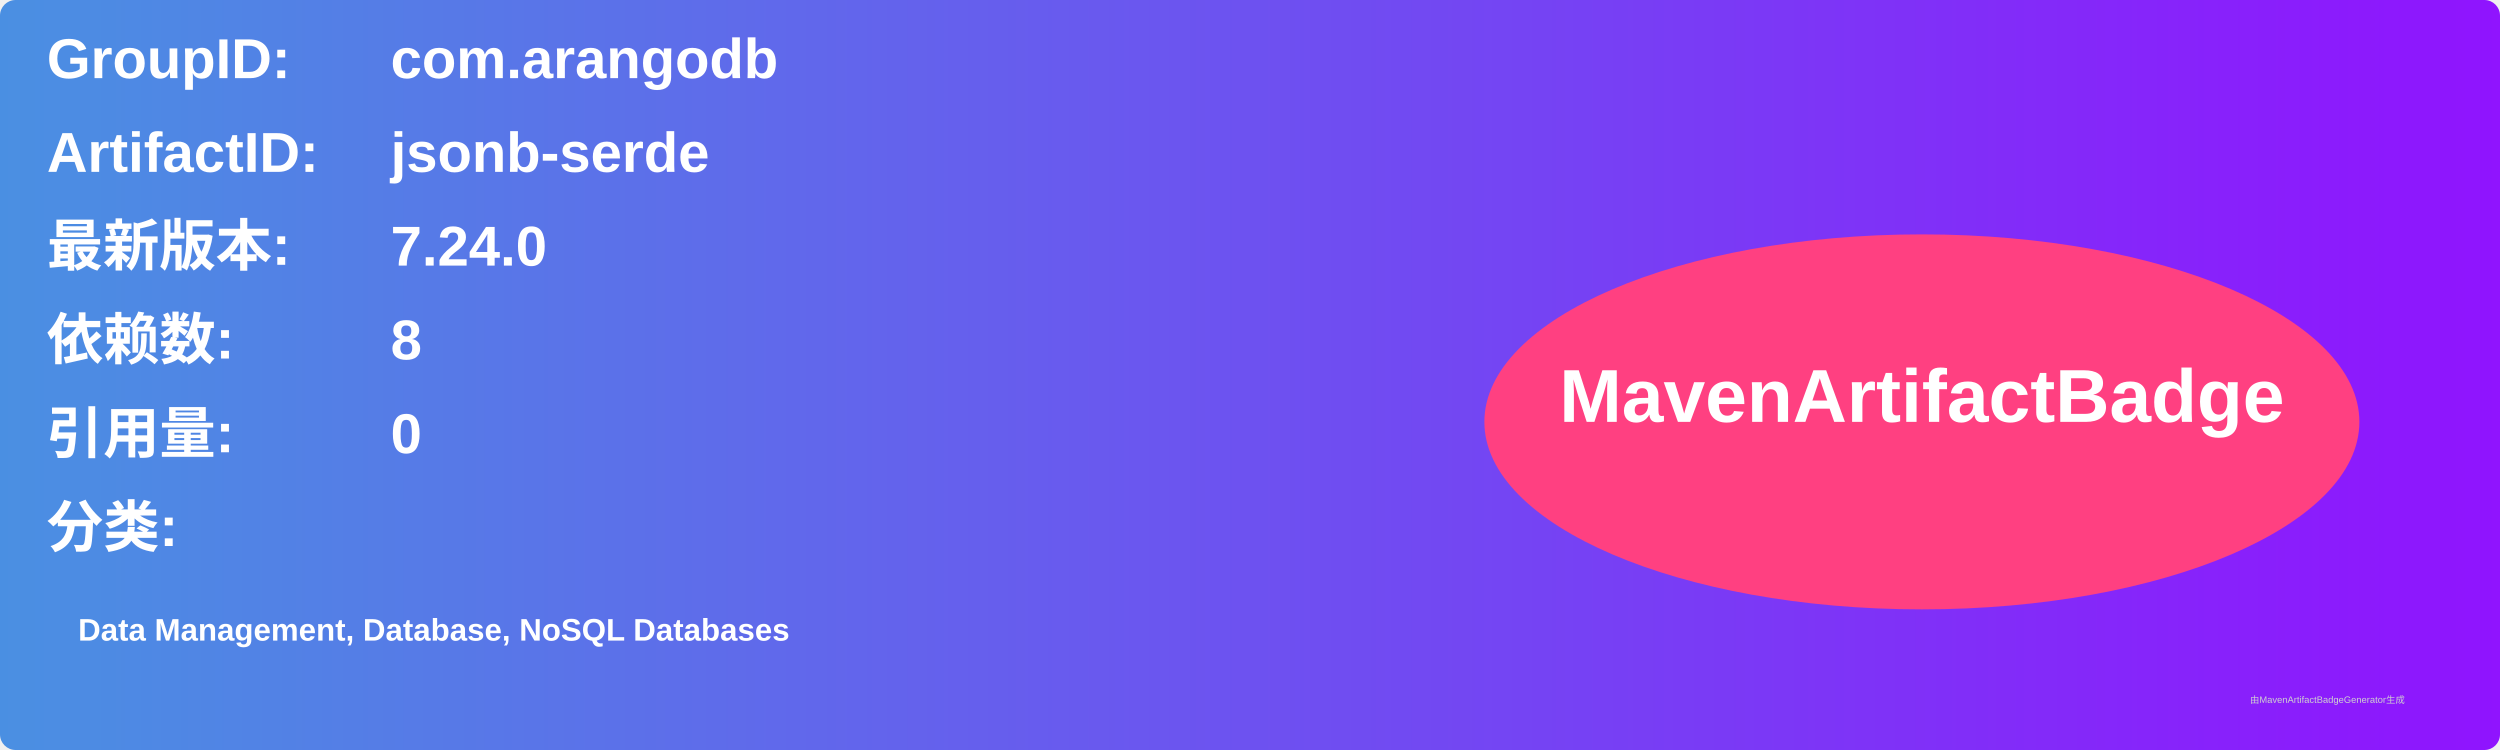
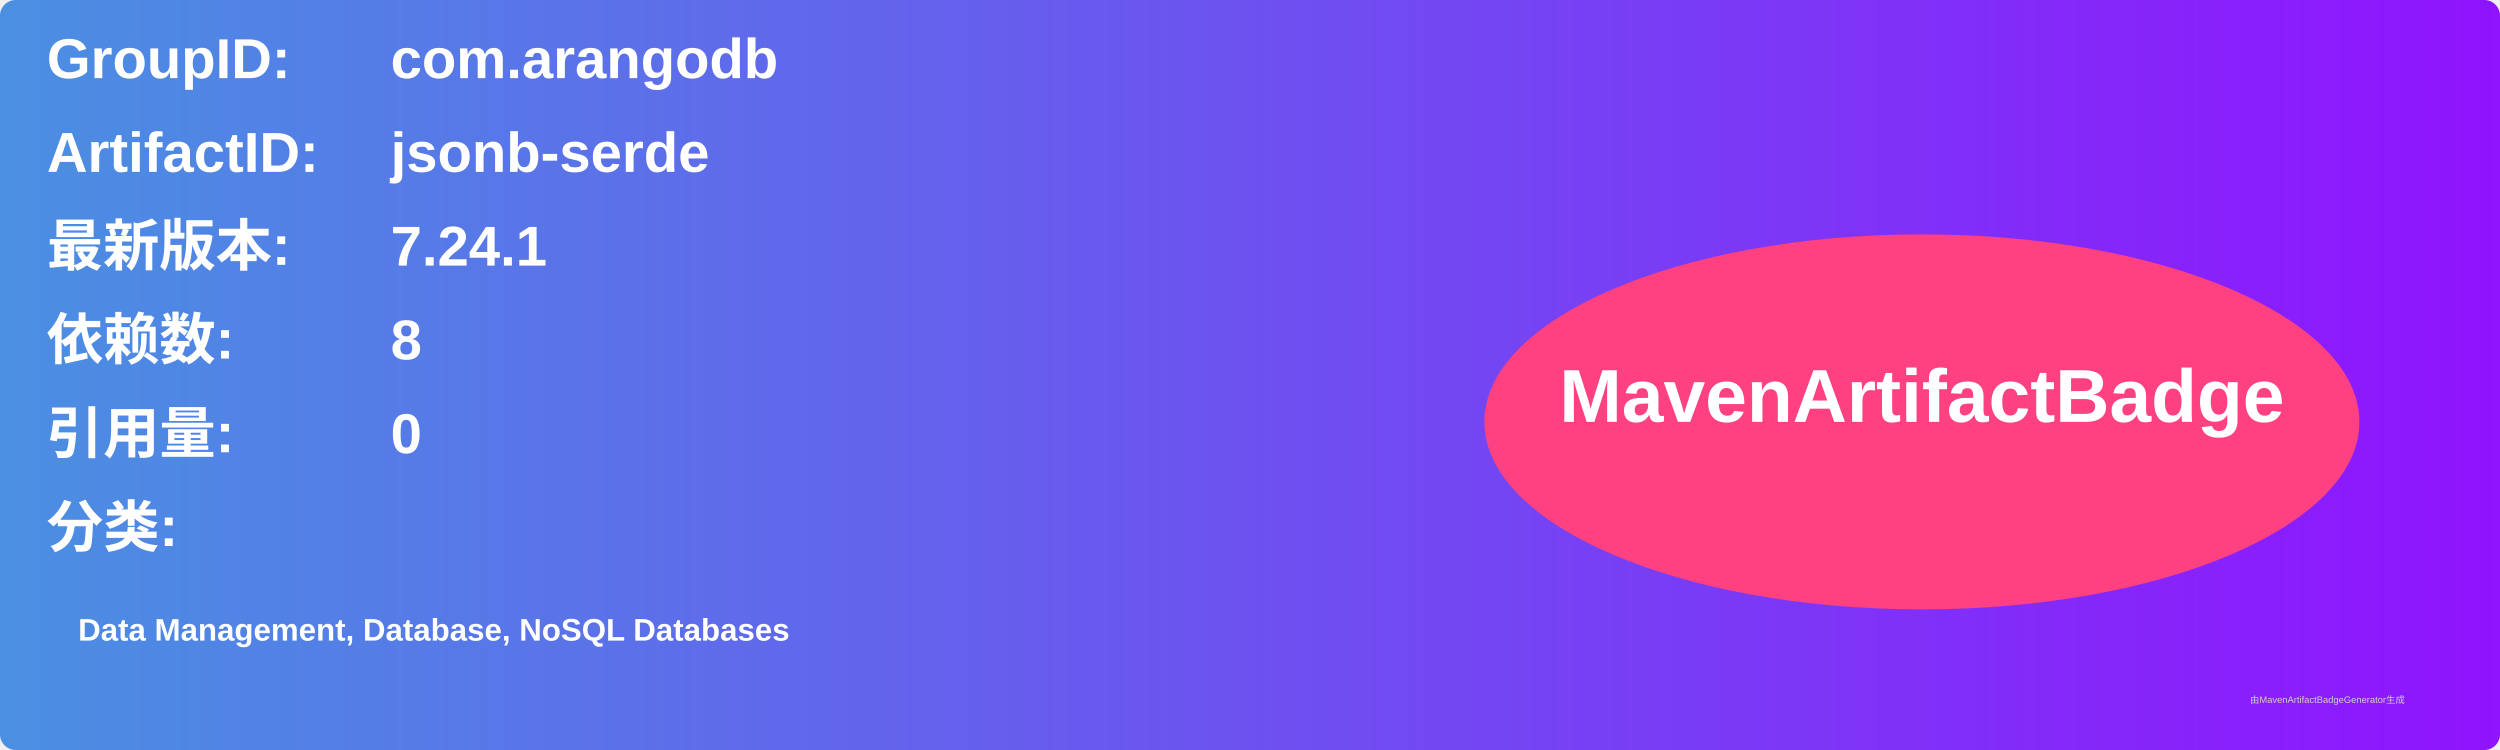
<svg xmlns="http://www.w3.org/2000/svg" width="800" height="240" viewBox="0 0 800 240">
  <linearGradient id="grad" x1="0%" y1="0%" x2="100%" y2="0%">
    <stop offset="0%" stop-color="#4a90e2" />
    <stop offset="100%" stop-color="#9013fe" />
  </linearGradient>
  <rect width="100%" height="100%" rx="5" ry="5" fill="url(#grad)" />
  <g transform="translate(15, 15)">
    <text x="0" y="10" font-family="Arial" font-size="18" fill="white" font-weight="bold" width="260">GroupID:</text>
    <text x="110" y="10" font-family="Arial" font-size="18" fill="white" font-weight="bold" width="460">com.arangodb</text>
    <text x="0" y="40" font-family="Arial" font-size="18" fill="white" font-weight="bold" width="260">ArtifactID:</text>
    <text x="110" y="40" font-family="Arial" font-size="18" fill="white" font-weight="bold" width="460">jsonb-serde</text>
    <text x="0" y="70" font-family="Arial" font-size="18" fill="white" font-weight="bold">最新版本:</text>
    <text x="110" y="70" font-family="Arial" font-size="18" fill="white" font-weight="bold">
-       <tspan font-weight="bold">7.24.0</tspan>
+       <tspan font-weight="bold">7.24.1</tspan>
    </text>
    <text x="0" y="100" font-family="Arial" font-size="18" fill="white" font-weight="bold">依赖数: </text>
    <text x="110" y="100" font-family="Arial" font-size="18" fill="white">
      <tspan font-weight="bold">8</tspan>
    </text>
    <text x="0" y="130" font-family="Arial" font-size="18" fill="white" font-weight="bold">引用量: </text>
    <text x="110" y="130" font-family="Arial" font-size="18" fill="white">
      <tspan font-weight="bold">0</tspan>
    </text>
    <text x="0" y="160" font-family="Arial" font-size="18" fill="white" font-weight="bold">分类:</text>
    <text x="10" y="190" font-family="Arial" font-size="10" fill="white">
      <tspan font-weight="bold">Data Management, Database, NoSQL Databases</tspan>
    </text>
    <ellipse cx="600" cy="120" rx="140" ry="60" fill="#ff4081" />
    <text x="600" y="120" text-anchor="middle" font-family="Arial" font-size="24" fill="white" font-weight="bold">MavenArtifactBadge</text>
  </g>
  <text x="720" y="225" font-family="Arial" font-size="3" fill="#d0d0d0">由MavenArtifactBadgeGenerator生成</text>
</svg>
